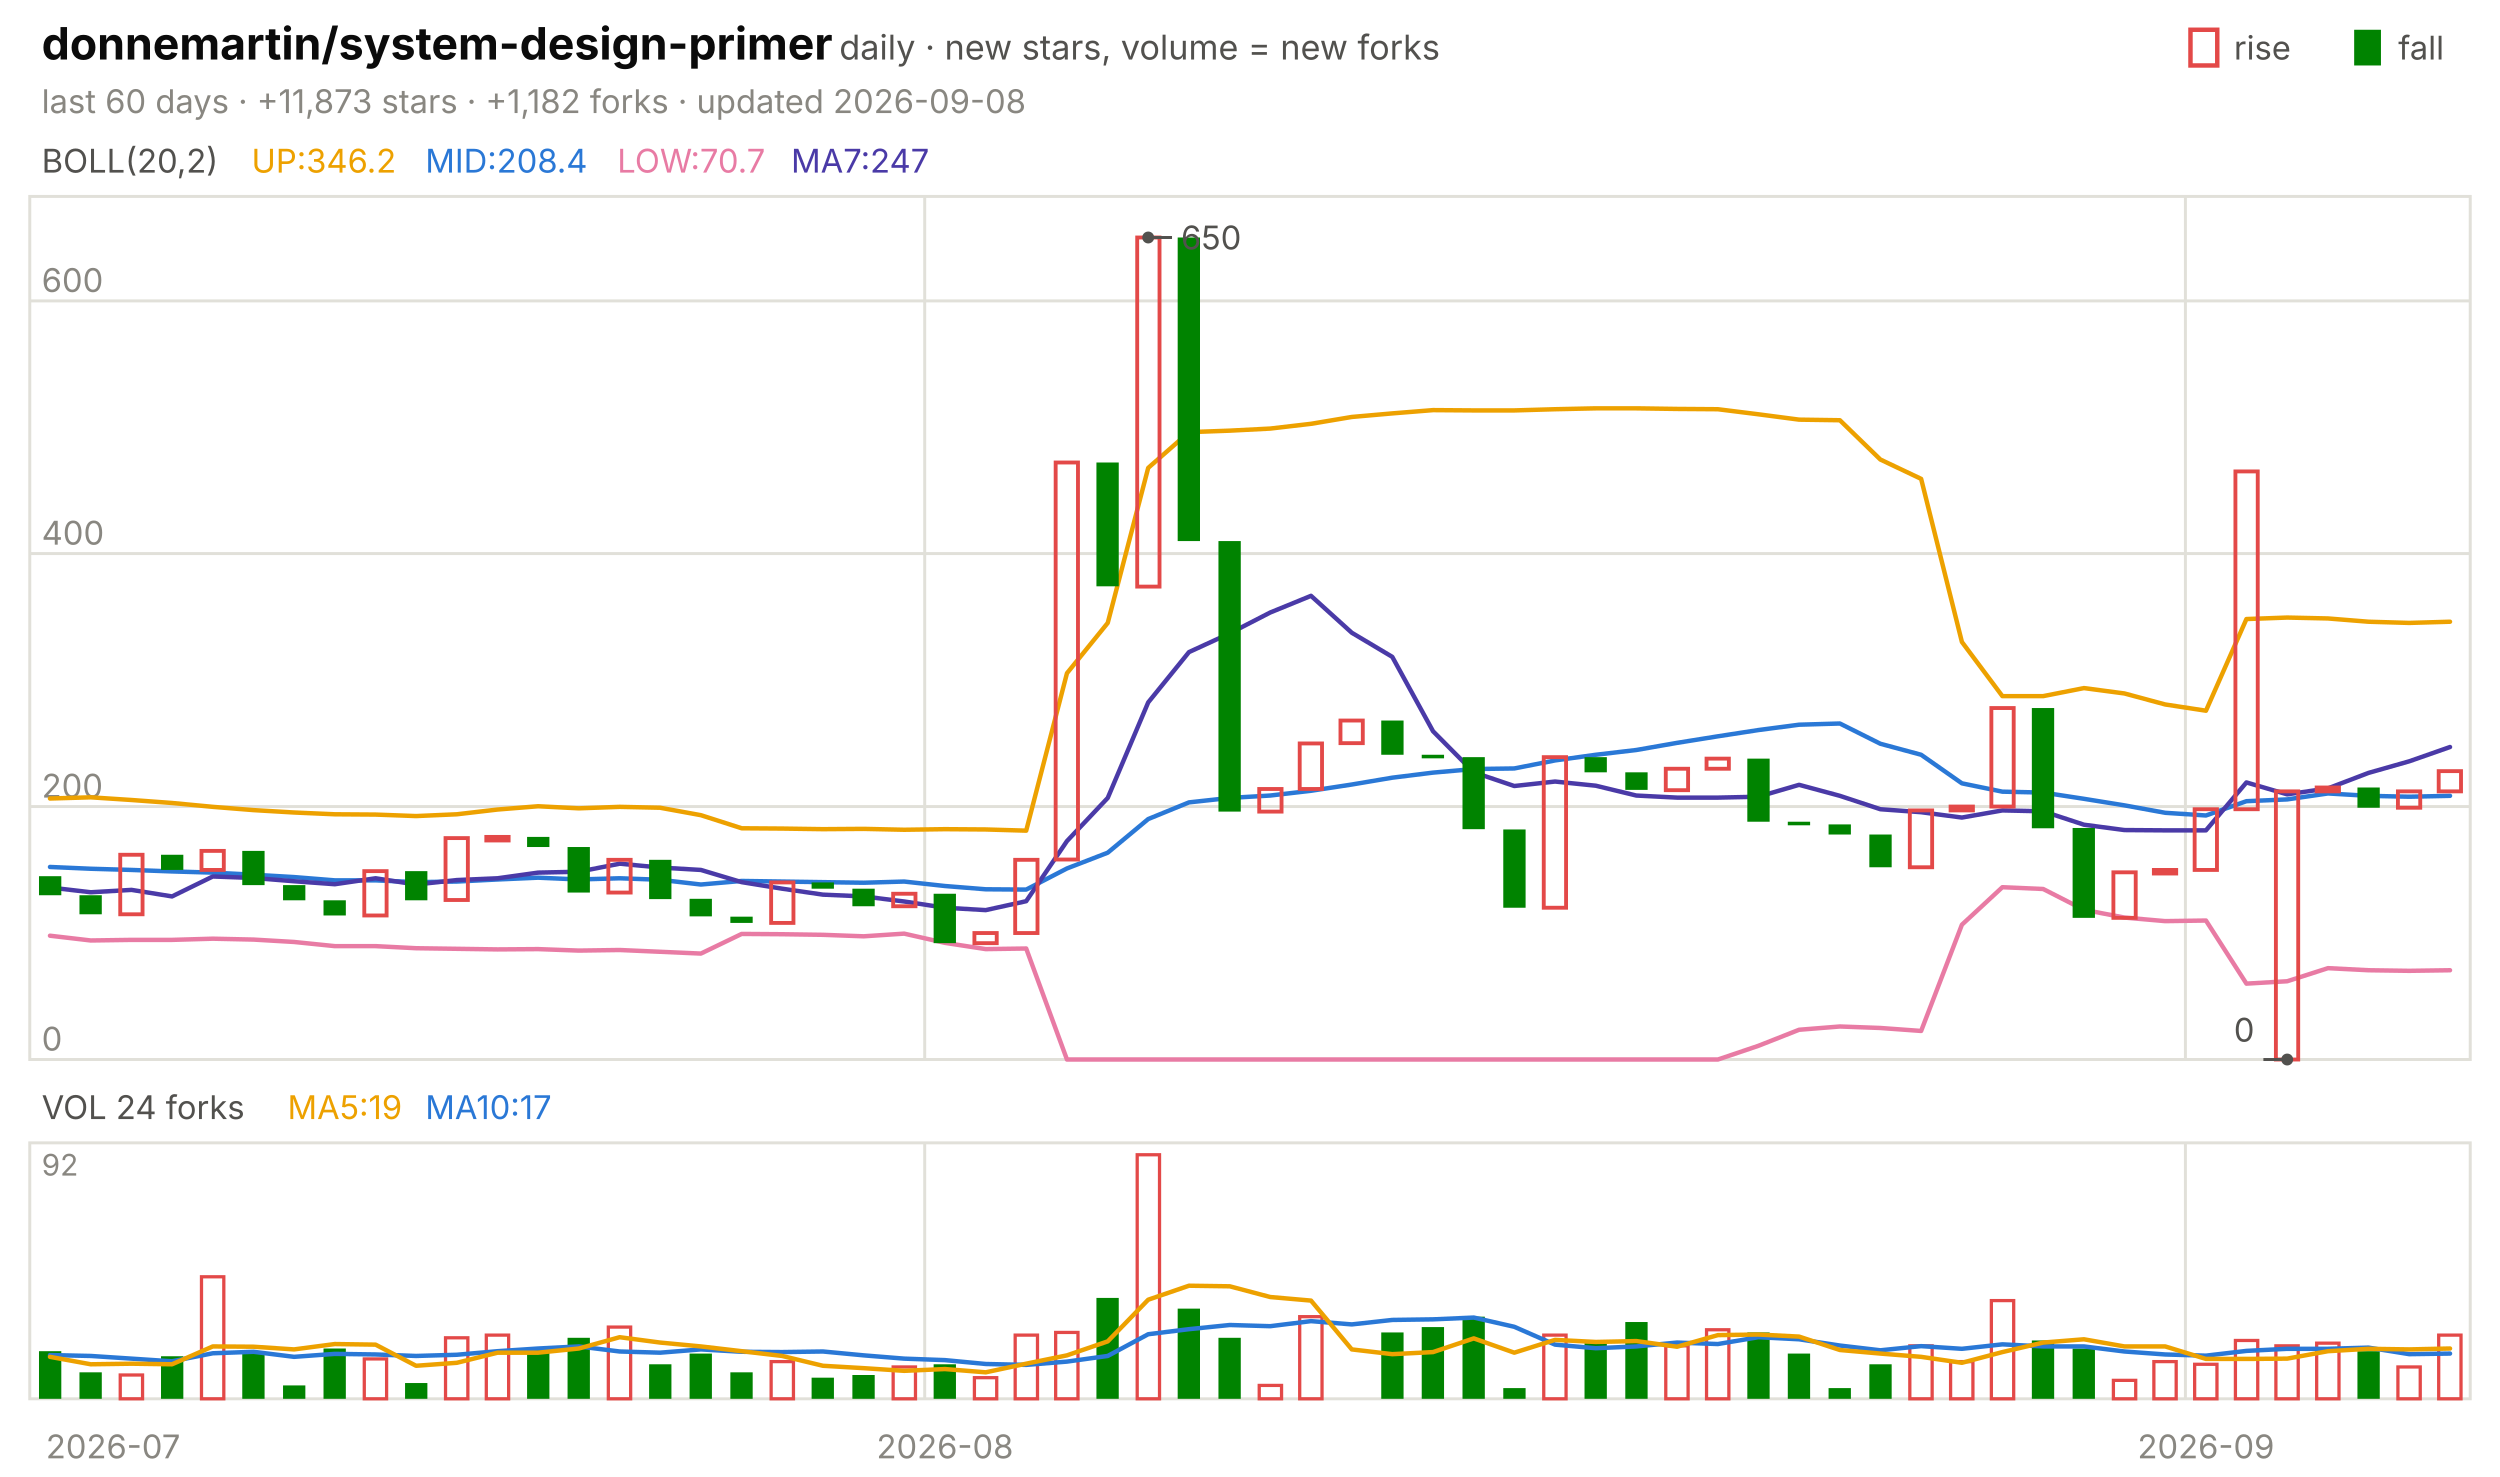
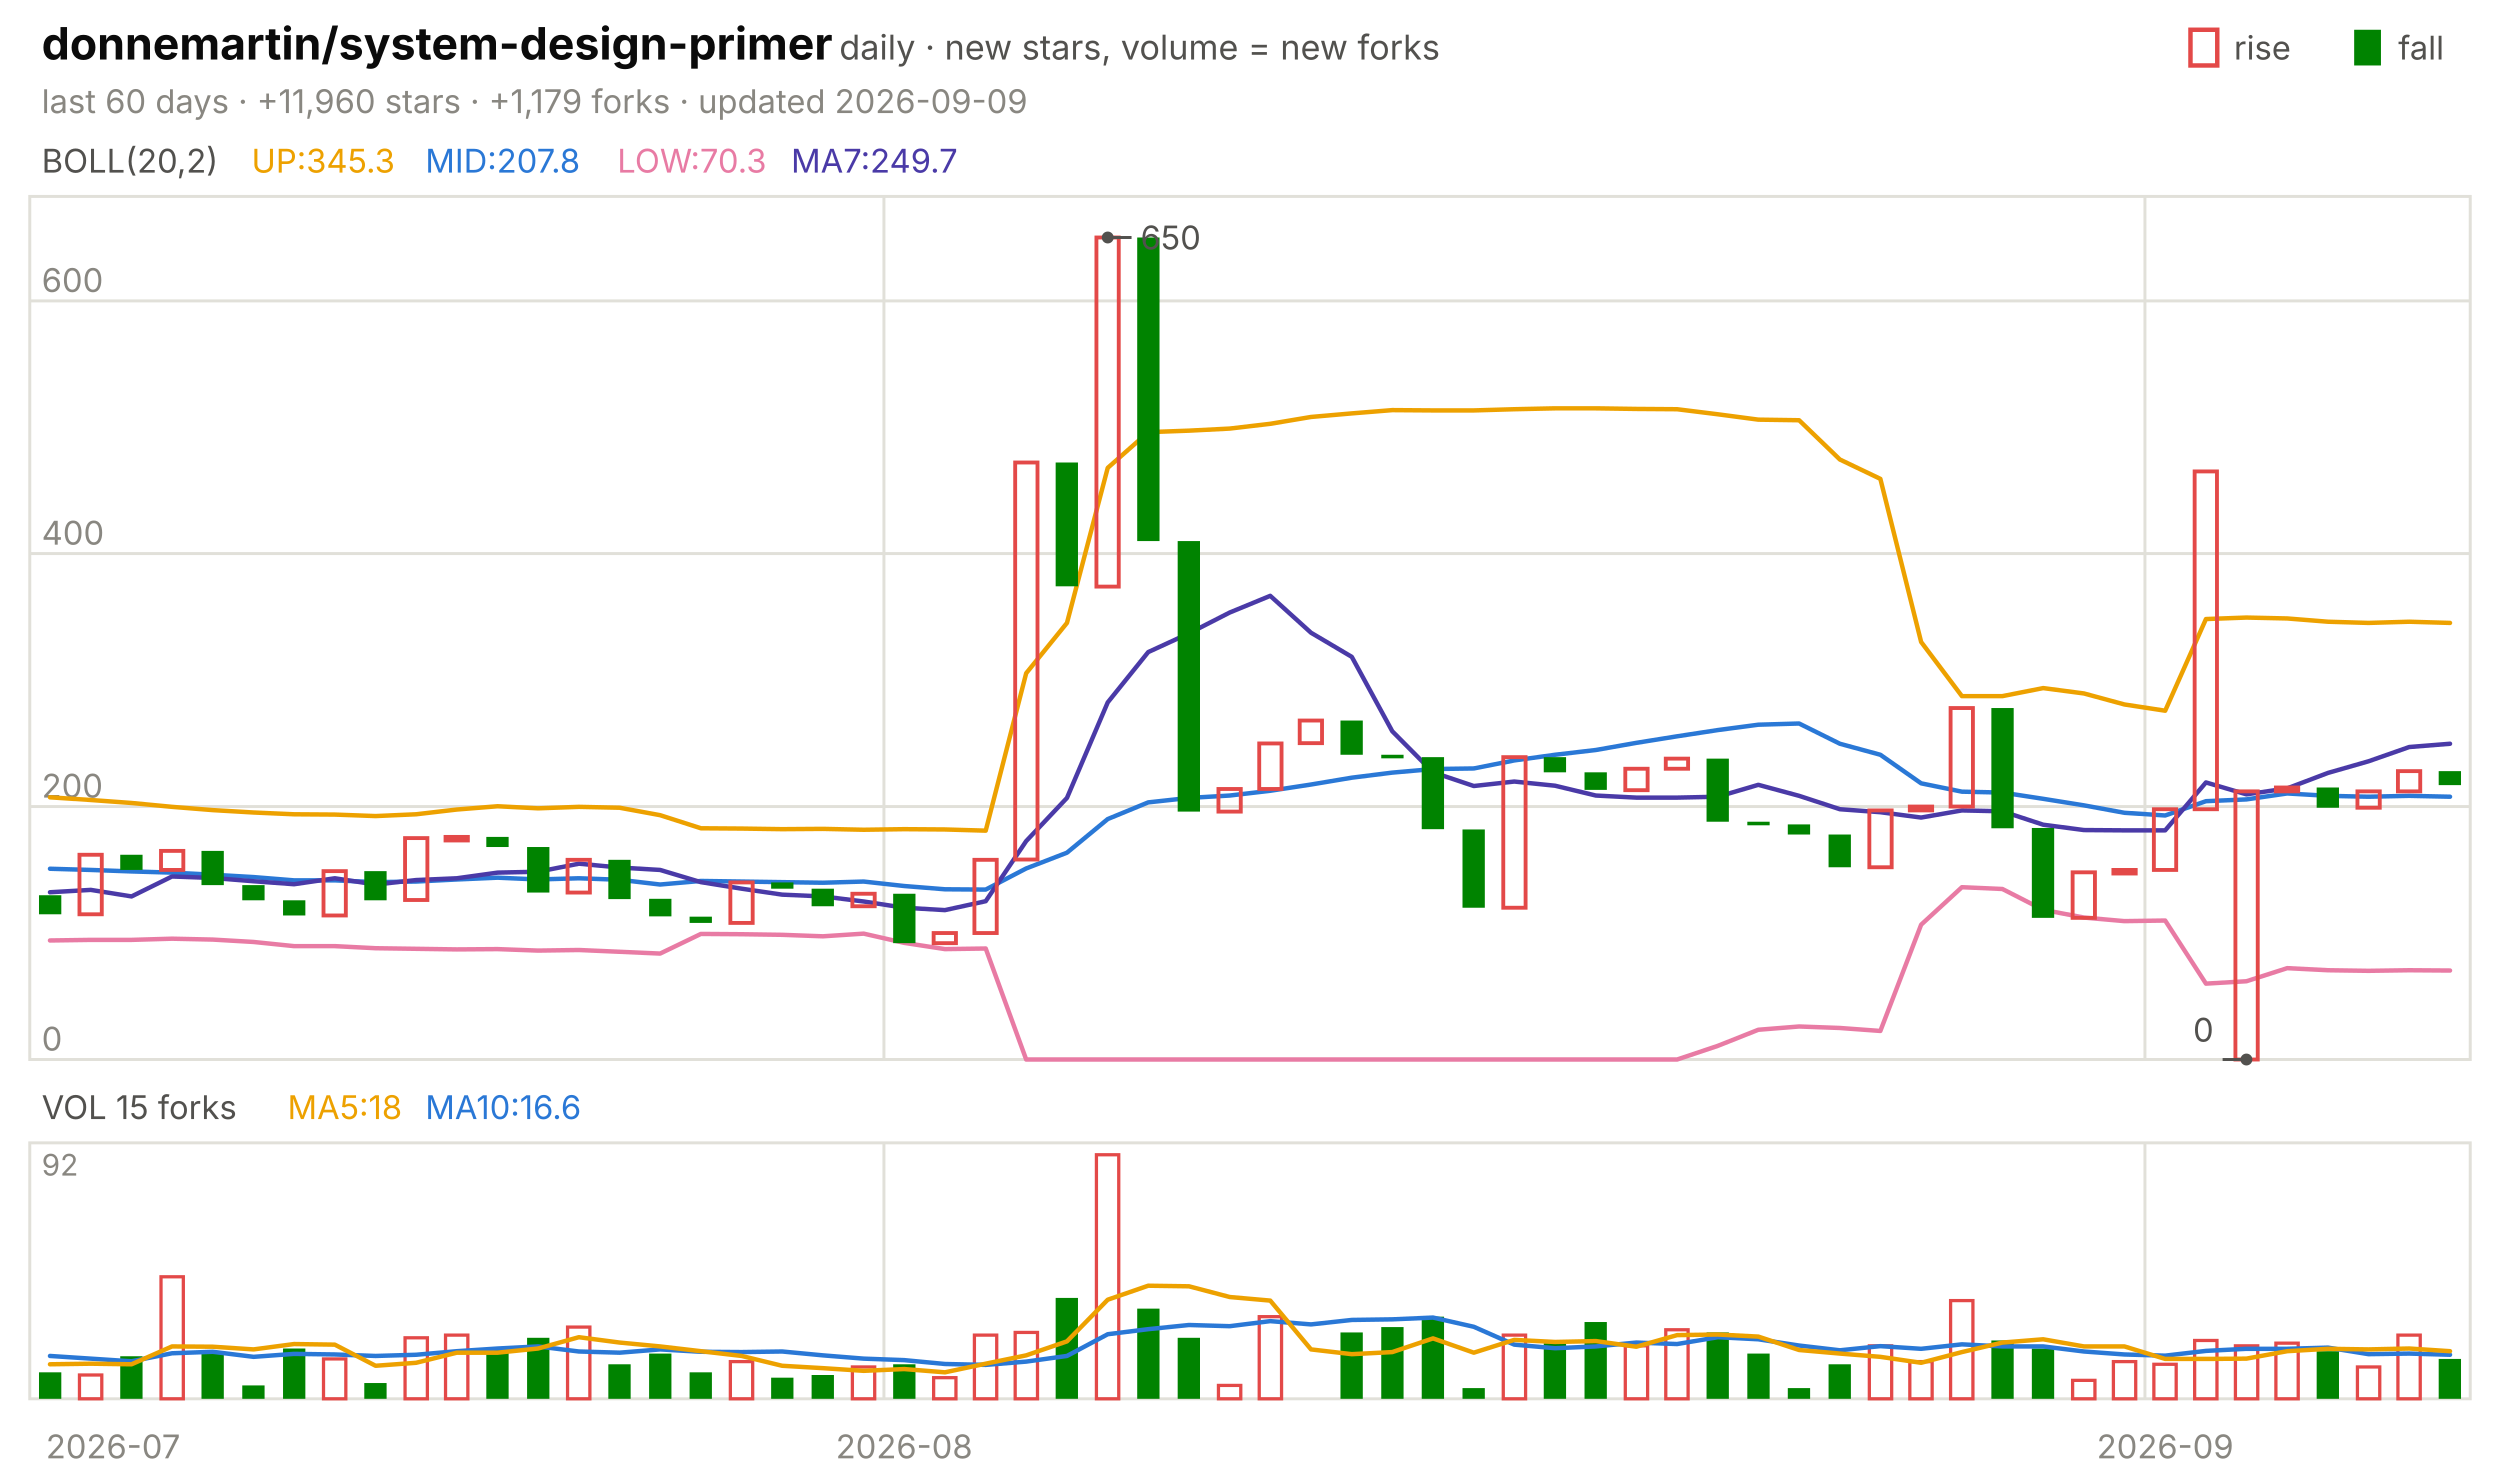
<svg xmlns="http://www.w3.org/2000/svg" viewBox="0 0 840 496" width="840" height="496" font-family="-apple-system,'Segoe UI',system-ui,sans-serif" role="img" aria-label="donnemartin/system-design-primer candlestick chart">
  <text x="14.0" y="20.0" font-size="15" fill="#0b0b0b" font-weight="650">donnemartin/system-design-primer</text>
  <text x="282.0" y="20.0" font-size="11.5" fill="#52514e">daily · new stars, volume = new forks</text>
  <text x="805.8" y="20.0" font-size="11.0" fill="#52514e">fall</text>
  <rect x="791" y="10" width="9" height="12" fill="#008300" />
  <text x="750.6" y="20.0" font-size="11.0" fill="#52514e">rise</text>
  <rect x="736" y="10" width="9" height="12" fill="none" stroke="#e34948" stroke-width="1.5" />
-   <text x="14.0" y="38.0" font-size="11.0" fill="#898781">last 60 days · +11,873 stars · +1,182 forks · updated 2026-09-08</text>
+   <text x="14.0" y="38.0" font-size="11.0" fill="#898781">last 60 days · +11,960 stars · +1,179 forks · updated 2026-09-09</text>
  <rect x="10" y="66" width="820" height="290" fill="none" stroke="#e1e0d9" />
  <rect x="10" y="384" width="820" height="86" fill="none" stroke="#e1e0d9" />
  <text x="38.0" y="490.0" font-size="11.0" fill="#898781" text-anchor="middle">2026-07</text>
-   <line x1="310.7" y1="66.0" x2="310.7" y2="356.0" stroke="#e1e0d9" stroke-width="1.0" />
-   <line x1="310.7" y1="384.0" x2="310.7" y2="470.0" stroke="#e1e0d9" stroke-width="1.0" />
-   <text x="317.5" y="490.0" font-size="11.0" fill="#898781" text-anchor="middle">2026-08</text>
-   <line x1="734.3" y1="66.0" x2="734.3" y2="356.0" stroke="#e1e0d9" stroke-width="1.0" />
-   <line x1="734.3" y1="384.0" x2="734.3" y2="470.0" stroke="#e1e0d9" stroke-width="1.0" />
-   <text x="741.2" y="490.0" font-size="11.0" fill="#898781" text-anchor="middle">2026-09</text>
+   <line x1="297.0" y1="66.0" x2="297.0" y2="356.0" stroke="#e1e0d9" stroke-width="1.0" />
+   <line x1="297.0" y1="384.0" x2="297.0" y2="470.0" stroke="#e1e0d9" stroke-width="1.0" />
+   <text x="303.8" y="490.0" font-size="11.0" fill="#898781" text-anchor="middle">2026-08</text>
+   <line x1="720.7" y1="66.0" x2="720.7" y2="356.0" stroke="#e1e0d9" stroke-width="1.0" />
+   <line x1="720.7" y1="384.0" x2="720.7" y2="470.0" stroke="#e1e0d9" stroke-width="1.0" />
+   <text x="727.5" y="490.0" font-size="11.0" fill="#898781" text-anchor="middle">2026-09</text>
  <text x="14.0" y="58.0" font-size="11.0" fill="#52514e">BOLL(20,2)</text>
-   <text x="84.5" y="58.0" font-size="11.0" fill="#eda100">UP:346.2</text>
-   <text x="142.9" y="58.0" font-size="11.0" fill="#2a78d6">MID:208.4</text>
-   <text x="207.4" y="58.0" font-size="11.0" fill="#e87ba4">LOW:70.7</text>
-   <text x="265.8" y="58.0" font-size="11.0" fill="#4a3aa7">MA7:247</text>
+   <text x="84.5" y="58.0" font-size="11.0" fill="#eda100">UP:345.3</text>
+   <text x="142.9" y="58.0" font-size="11.0" fill="#2a78d6">MID:207.8</text>
+   <text x="207.4" y="58.0" font-size="11.0" fill="#e87ba4">LOW:70.3</text>
+   <text x="265.8" y="58.0" font-size="11.0" fill="#4a3aa7">MA7:249.7</text>
  <line x1="10.0" y1="356.0" x2="830.0" y2="356.0" stroke="#e1e0d9" stroke-width="1.0" />
  <text x="14.0" y="353.0" font-size="11.0" fill="#898781">0</text>
  <line x1="10.0" y1="271.0" x2="830.0" y2="271.0" stroke="#e1e0d9" stroke-width="1.0" />
  <text x="14.0" y="268.0" font-size="11.0" fill="#898781">200</text>
  <line x1="10.0" y1="186.0" x2="830.0" y2="186.0" stroke="#e1e0d9" stroke-width="1.0" />
  <text x="14.0" y="183.0" font-size="11.0" fill="#898781">400</text>
  <line x1="10.0" y1="101.1" x2="830.0" y2="101.1" stroke="#e1e0d9" stroke-width="1.0" />
  <text x="14.0" y="98.1" font-size="11.0" fill="#898781">600</text>
-   <polyline points="16.8,268.3 30.5,267.9 44.2,268.8 57.8,269.8 71.5,271.1 85.2,272.2 98.8,273.0 112.5,273.6 126.2,273.7 139.8,274.2 153.5,273.6 167.2,272.0 180.8,270.9 194.5,271.6 208.2,271.1 221.8,271.4 235.5,273.9 249.2,278.3 262.8,278.4 276.5,278.6 290.2,278.5 303.8,278.8 317.5,278.6 331.2,278.7 344.8,279.1 358.5,226.2 372.2,209.3 385.8,157.2 399.5,145.2 413.2,144.7 426.8,144.0 440.5,142.4 454.2,140.1 467.8,138.9 481.5,137.8 495.2,137.9 508.8,137.9 522.5,137.5 536.2,137.2 549.8,137.2 563.5,137.4 577.2,137.5 590.8,139.2 604.5,141.0 618.2,141.2 631.8,154.4 645.5,160.9 659.2,215.7 672.8,233.9 686.5,233.9 700.2,231.2 713.8,233.0 727.5,236.7 741.2,238.8 754.8,208.0 768.5,207.5 782.2,207.8 795.8,208.9 809.5,209.3 823.2,208.9" fill="none" stroke="#eda100" stroke-width="1.5" stroke-linejoin="round" stroke-linecap="round" />
-   <polyline points="16.8,291.3 30.5,291.9 44.2,292.3 57.8,292.8 71.5,293.2 85.2,293.9 98.8,294.7 112.5,295.8 126.2,295.8 139.8,296.4 153.5,296.2 167.2,295.5 180.8,294.9 194.5,295.5 208.2,295.1 221.8,295.6 235.5,297.2 249.2,296.0 262.8,296.2 276.5,296.4 290.2,296.6 303.8,296.2 317.5,297.7 331.2,298.8 344.8,298.9 358.5,291.8 372.2,286.5 385.8,275.2 399.5,269.6 413.2,268.1 426.8,267.3 440.5,265.7 454.2,263.6 467.8,261.3 481.5,259.6 495.2,258.4 508.8,258.2 522.5,255.5 536.2,253.6 549.8,252.0 563.5,249.6 577.2,247.4 590.8,245.3 604.5,243.5 618.2,243.1 631.8,249.9 645.5,253.6 659.2,263.2 672.8,266.0 686.5,266.3 700.2,268.4 713.8,270.6 727.5,273.1 741.2,274.0 754.8,269.2 768.5,268.6 782.2,266.6 795.8,267.4 809.5,267.7 823.2,267.4" fill="none" stroke="#2a78d6" stroke-width="1.5" stroke-linejoin="round" stroke-linecap="round" />
-   <polyline points="16.8,314.4 30.5,316.0 44.2,315.8 57.8,315.8 71.5,315.4 85.2,315.7 98.8,316.5 112.5,317.9 126.2,317.9 139.8,318.6 153.5,318.8 167.2,319.0 180.8,318.9 194.5,319.4 208.2,319.2 221.8,319.8 235.5,320.4 249.2,313.8 262.8,313.9 276.5,314.1 290.2,314.6 303.8,313.7 317.5,316.8 331.2,318.9 344.8,318.7 358.5,356.0 372.2,356.0 385.8,356.0 399.5,356.0 413.2,356.0 426.8,356.0 440.5,356.0 454.2,356.0 467.8,356.0 481.5,356.0 495.2,356.0 508.8,356.0 522.5,356.0 536.2,356.0 549.8,356.0 563.5,356.0 577.2,356.0 590.8,351.4 604.5,346.0 618.2,344.9 631.8,345.4 645.5,346.4 659.2,310.7 672.8,298.1 686.5,298.7 700.2,305.7 713.8,308.3 727.5,309.5 741.2,309.3 754.8,330.5 768.5,329.7 782.2,325.3 795.8,326.0 809.5,326.2 823.2,326.0" fill="none" stroke="#e87ba4" stroke-width="1.5" stroke-linejoin="round" stroke-linecap="round" />
-   <polyline points="16.8,298.2 30.5,299.8 44.2,299.0 57.8,301.2 71.5,294.5 85.2,295.0 98.8,296.1 112.5,297.1 126.2,295.1 139.8,297.2 153.5,295.7 167.2,295.1 180.8,293.2 194.5,292.9 208.2,290.2 221.8,291.5 235.5,292.3 249.2,296.4 262.8,298.6 276.5,300.6 290.2,301.2 303.8,302.9 317.5,305.0 331.2,305.8 344.8,302.8 358.5,282.6 372.2,268.1 385.8,236.0 399.5,219.1 413.2,212.8 426.8,205.8 440.5,200.2 454.2,212.6 467.8,220.7 481.5,245.7 495.2,259.5 508.8,264.1 522.5,262.6 536.2,264.0 549.8,267.3 563.5,268.0 577.2,268.0 590.8,267.7 604.5,263.7 618.2,267.4 631.8,271.9 645.5,272.9 659.2,274.7 672.8,272.3 686.5,272.6 700.2,277.1 713.8,278.9 727.5,279.0 741.2,279.0 754.8,262.9 768.5,266.9 782.2,264.9 795.8,259.7 809.5,255.8 823.2,251.0" fill="none" stroke="#4a3aa7" stroke-width="1.5" stroke-linejoin="round" stroke-linecap="round" />
-   <rect x="13.1" y="294.4" width="7.5" height="6.4" fill="#008300" />
-   <rect x="26.7" y="300.8" width="7.5" height="6.4" fill="#008300" />
-   <rect x="40.4" y="287.2" width="7.5" height="20.0" fill="none" stroke="#e34948" stroke-width="1.3" />
-   <rect x="54.1" y="287.2" width="7.5" height="5.1" fill="#008300" />
-   <rect x="67.7" y="285.9" width="7.5" height="6.4" fill="none" stroke="#e34948" stroke-width="1.3" />
-   <rect x="81.4" y="285.9" width="7.5" height="11.5" fill="#008300" />
-   <rect x="95.1" y="297.4" width="7.5" height="5.1" fill="#008300" />
-   <rect x="108.7" y="302.5" width="7.5" height="5.1" fill="#008300" />
-   <rect x="122.4" y="292.7" width="7.5" height="14.9" fill="none" stroke="#e34948" stroke-width="1.3" />
-   <rect x="136.1" y="292.7" width="7.5" height="9.8" fill="#008300" />
-   <rect x="149.7" y="281.6" width="7.5" height="20.8" fill="none" stroke="#e34948" stroke-width="1.3" />
-   <rect x="163.4" y="281.2" width="7.5" height="1.2" fill="none" stroke="#e34948" stroke-width="1.3" />
-   <rect x="177.1" y="281.2" width="7.5" height="3.4" fill="#008300" />
-   <rect x="190.7" y="284.6" width="7.5" height="15.3" fill="#008300" />
-   <rect x="204.4" y="288.9" width="7.5" height="11.0" fill="none" stroke="#e34948" stroke-width="1.3" />
-   <rect x="218.1" y="288.9" width="7.5" height="13.2" fill="#008300" />
-   <rect x="231.7" y="302.0" width="7.5" height="5.9" fill="#008300" />
-   <rect x="245.4" y="308.0" width="7.5" height="2.1" fill="#008300" />
-   <rect x="259.1" y="296.5" width="7.5" height="13.6" fill="none" stroke="#e34948" stroke-width="1.3" />
-   <rect x="272.7" y="296.5" width="7.5" height="2.1" fill="#008300" />
-   <rect x="286.4" y="298.6" width="7.5" height="5.9" fill="#008300" />
-   <rect x="300.1" y="300.3" width="7.5" height="4.2" fill="none" stroke="#e34948" stroke-width="1.3" />
-   <rect x="313.7" y="300.3" width="7.5" height="16.6" fill="#008300" />
-   <rect x="327.4" y="313.5" width="7.5" height="3.4" fill="none" stroke="#e34948" stroke-width="1.3" />
-   <rect x="341.1" y="288.9" width="7.5" height="24.6" fill="none" stroke="#e34948" stroke-width="1.3" />
-   <rect x="354.7" y="155.4" width="7.5" height="133.4" fill="none" stroke="#e34948" stroke-width="1.3" />
-   <rect x="368.4" y="155.4" width="7.5" height="41.6" fill="#008300" />
-   <rect x="382.1" y="79.8" width="7.5" height="117.3" fill="none" stroke="#e34948" stroke-width="1.3" />
-   <rect x="395.7" y="79.8" width="7.5" height="102.0" fill="#008300" />
-   <rect x="409.4" y="181.8" width="7.5" height="90.9" fill="#008300" />
-   <rect x="423.1" y="265.1" width="7.5" height="7.6" fill="none" stroke="#e34948" stroke-width="1.3" />
-   <rect x="436.7" y="249.8" width="7.5" height="15.3" fill="none" stroke="#e34948" stroke-width="1.3" />
-   <rect x="450.4" y="242.1" width="7.5" height="7.6" fill="none" stroke="#e34948" stroke-width="1.3" />
-   <rect x="464.1" y="242.1" width="7.5" height="11.5" fill="#008300" />
-   <rect x="477.7" y="253.6" width="7.5" height="1.2" fill="#008300" />
-   <rect x="491.4" y="254.4" width="7.5" height="24.2" fill="#008300" />
-   <rect x="505.1" y="278.7" width="7.5" height="26.3" fill="#008300" />
-   <rect x="518.7" y="254.4" width="7.5" height="50.6" fill="none" stroke="#e34948" stroke-width="1.3" />
-   <rect x="532.4" y="254.4" width="7.5" height="5.1" fill="#008300" />
-   <rect x="546.1" y="259.5" width="7.5" height="5.9" fill="#008300" />
-   <rect x="559.7" y="258.3" width="7.5" height="7.2" fill="none" stroke="#e34948" stroke-width="1.3" />
-   <rect x="573.4" y="254.9" width="7.5" height="3.4" fill="none" stroke="#e34948" stroke-width="1.3" />
-   <rect x="587.1" y="254.9" width="7.5" height="21.2" fill="#008300" />
-   <rect x="600.7" y="276.1" width="7.5" height="1.2" fill="#008300" />
-   <rect x="614.4" y="277.0" width="7.5" height="3.4" fill="#008300" />
-   <rect x="628.1" y="280.4" width="7.5" height="11.0" fill="#008300" />
-   <rect x="641.7" y="272.3" width="7.5" height="19.1" fill="none" stroke="#e34948" stroke-width="1.3" />
-   <rect x="655.4" y="271.0" width="7.5" height="1.3" fill="none" stroke="#e34948" stroke-width="1.3" />
-   <rect x="669.1" y="237.9" width="7.5" height="33.1" fill="none" stroke="#e34948" stroke-width="1.3" />
-   <rect x="682.7" y="237.9" width="7.5" height="40.4" fill="#008300" />
-   <rect x="696.4" y="278.2" width="7.5" height="30.2" fill="#008300" />
-   <rect x="710.1" y="293.1" width="7.5" height="15.3" fill="none" stroke="#e34948" stroke-width="1.3" />
-   <rect x="723.7" y="292.3" width="7.5" height="1.2" fill="none" stroke="#e34948" stroke-width="1.3" />
-   <rect x="737.4" y="271.9" width="7.5" height="20.4" fill="none" stroke="#e34948" stroke-width="1.3" />
-   <rect x="751.1" y="158.4" width="7.5" height="113.5" fill="none" stroke="#e34948" stroke-width="1.3" />
-   <rect x="764.7" y="265.9" width="7.5" height="90.1" fill="none" stroke="#e34948" stroke-width="1.3" />
-   <rect x="778.4" y="264.6" width="7.5" height="1.3" fill="none" stroke="#e34948" stroke-width="1.3" />
-   <rect x="792.1" y="264.6" width="7.5" height="6.8" fill="#008300" />
-   <rect x="805.7" y="265.9" width="7.5" height="5.5" fill="none" stroke="#e34948" stroke-width="1.3" />
-   <rect x="819.4" y="259.1" width="7.5" height="6.8" fill="none" stroke="#e34948" stroke-width="1.3" />
-   <circle cx="385.8" cy="79.8" r="2" fill="#52514e" />
-   <line x1="385.8" y1="79.8" x2="393.8" y2="79.8" stroke="#52514e" stroke-width="1.0" />
-   <text x="396.8" y="83.8" font-size="11.0" fill="#52514e">650</text>
-   <circle cx="768.5" cy="356.0" r="2" fill="#52514e" />
-   <line x1="768.5" y1="356.0" x2="760.5" y2="356.0" stroke="#52514e" stroke-width="1.0" />
-   <text x="757.5" y="350.0" font-size="11.0" fill="#52514e" text-anchor="end">0</text>
-   <text x="14.0" y="376.0" font-size="11.0" fill="#52514e">VOL 24 forks</text>
-   <text x="96.6" y="376.0" font-size="11.0" fill="#eda100">MA5:19</text>
-   <text x="142.9" y="376.0" font-size="11.0" fill="#2a78d6">MA10:17</text>
+   <polyline points="16.8,267.9 30.5,268.8 44.2,269.8 57.8,271.1 71.5,272.2 85.2,273.0 98.8,273.6 112.5,273.7 126.2,274.2 139.8,273.6 153.5,272.0 167.2,270.9 180.8,271.6 194.5,271.1 208.2,271.4 221.8,273.9 235.5,278.3 249.2,278.4 262.8,278.6 276.5,278.5 290.2,278.8 303.8,278.6 317.5,278.7 331.2,279.1 344.8,226.2 358.5,209.3 372.2,157.2 385.8,145.2 399.5,144.7 413.2,144.0 426.8,142.4 440.5,140.1 454.2,138.9 467.8,137.8 481.5,137.9 495.2,137.9 508.8,137.5 522.5,137.2 536.2,137.2 549.8,137.4 563.5,137.5 577.2,139.2 590.8,141.0 604.5,141.2 618.2,154.4 631.8,160.9 645.5,215.7 659.2,233.9 672.8,233.9 686.5,231.2 700.2,233.0 713.8,236.7 727.5,238.8 741.2,208.0 754.8,207.5 768.5,207.8 782.2,208.9 795.8,209.3 809.5,208.9 823.2,209.3" fill="none" stroke="#eda100" stroke-width="1.5" stroke-linejoin="round" stroke-linecap="round" />
+   <polyline points="16.8,291.9 30.5,292.3 44.2,292.8 57.8,293.2 71.5,293.9 85.2,294.7 98.8,295.8 112.5,295.8 126.2,296.4 139.8,296.2 153.5,295.5 167.2,294.9 180.8,295.5 194.5,295.1 208.2,295.6 221.8,297.2 235.5,296.0 249.2,296.2 262.8,296.4 276.5,296.6 290.2,296.2 303.8,297.7 317.5,298.8 331.2,298.9 344.8,291.8 358.5,286.5 372.2,275.2 385.8,269.6 399.5,268.1 413.2,267.3 426.8,265.7 440.5,263.6 454.2,261.3 467.8,259.6 481.5,258.4 495.2,258.2 508.8,255.5 522.5,253.6 536.2,252.0 549.8,249.6 563.5,247.4 577.2,245.3 590.8,243.5 604.5,243.1 618.2,249.9 631.8,253.6 645.5,263.2 659.2,266.0 672.8,266.3 686.5,268.4 700.2,270.6 713.8,273.1 727.5,274.0 741.2,269.2 754.8,268.6 768.5,266.6 782.2,267.4 795.8,267.7 809.5,267.4 823.2,267.7" fill="none" stroke="#2a78d6" stroke-width="1.5" stroke-linejoin="round" stroke-linecap="round" />
+   <polyline points="16.8,316.0 30.5,315.8 44.2,315.8 57.8,315.4 71.5,315.7 85.2,316.5 98.8,317.9 112.5,317.9 126.2,318.6 139.8,318.8 153.5,319.0 167.2,318.9 180.8,319.4 194.5,319.2 208.2,319.8 221.8,320.4 235.5,313.8 249.2,313.9 262.8,314.1 276.5,314.6 290.2,313.7 303.8,316.8 317.5,318.9 331.2,318.7 344.8,356.0 358.5,356.0 372.2,356.0 385.8,356.0 399.5,356.0 413.2,356.0 426.8,356.0 440.5,356.0 454.2,356.0 467.8,356.0 481.5,356.0 495.2,356.0 508.8,356.0 522.5,356.0 536.2,356.0 549.8,356.0 563.5,356.0 577.2,351.4 590.8,346.0 604.5,344.9 618.2,345.4 631.8,346.4 645.5,310.7 659.2,298.1 672.8,298.7 686.5,305.7 700.2,308.3 713.8,309.5 727.5,309.3 741.2,330.5 754.8,329.7 768.5,325.3 782.2,326.0 795.8,326.2 809.5,326.0 823.2,326.1" fill="none" stroke="#e87ba4" stroke-width="1.5" stroke-linejoin="round" stroke-linecap="round" />
+   <polyline points="16.8,299.8 30.5,299.0 44.2,301.2 57.8,294.5 71.5,295.0 85.2,296.1 98.8,297.1 112.5,295.1 126.2,297.2 139.8,295.7 153.5,295.1 167.2,293.2 180.8,292.9 194.5,290.2 208.2,291.5 221.8,292.3 235.5,296.4 249.2,298.6 262.8,300.6 276.5,301.2 290.2,302.9 303.8,305.0 317.5,305.8 331.2,302.8 344.8,282.6 358.5,268.1 372.2,236.0 385.8,219.1 399.5,212.8 413.2,205.8 426.8,200.2 440.5,212.6 454.2,220.7 467.8,245.7 481.5,259.5 495.2,264.1 508.8,262.6 522.5,264.0 536.2,267.3 549.8,268.0 563.5,268.0 577.2,267.7 590.8,263.7 604.5,267.4 618.2,271.9 631.8,272.9 645.5,274.7 659.2,272.3 672.8,272.6 686.5,277.1 700.2,278.9 713.8,279.0 727.5,279.0 741.2,262.9 754.8,266.9 768.5,264.9 782.2,259.7 795.8,255.8 809.5,251.0 823.2,249.9" fill="none" stroke="#4a3aa7" stroke-width="1.5" stroke-linejoin="round" stroke-linecap="round" />
+   <rect x="13.1" y="300.8" width="7.5" height="6.4" fill="#008300" />
+   <rect x="26.7" y="287.2" width="7.5" height="20.0" fill="none" stroke="#e34948" stroke-width="1.3" />
+   <rect x="40.4" y="287.2" width="7.5" height="5.1" fill="#008300" />
+   <rect x="54.1" y="285.9" width="7.5" height="6.4" fill="none" stroke="#e34948" stroke-width="1.3" />
+   <rect x="67.7" y="285.9" width="7.5" height="11.5" fill="#008300" />
+   <rect x="81.4" y="297.4" width="7.5" height="5.1" fill="#008300" />
+   <rect x="95.1" y="302.5" width="7.5" height="5.1" fill="#008300" />
+   <rect x="108.7" y="292.7" width="7.5" height="14.9" fill="none" stroke="#e34948" stroke-width="1.3" />
+   <rect x="122.4" y="292.7" width="7.5" height="9.8" fill="#008300" />
+   <rect x="136.1" y="281.6" width="7.5" height="20.8" fill="none" stroke="#e34948" stroke-width="1.3" />
+   <rect x="149.7" y="281.2" width="7.5" height="1.2" fill="none" stroke="#e34948" stroke-width="1.3" />
+   <rect x="163.4" y="281.2" width="7.5" height="3.4" fill="#008300" />
+   <rect x="177.1" y="284.6" width="7.5" height="15.3" fill="#008300" />
+   <rect x="190.7" y="288.9" width="7.5" height="11.0" fill="none" stroke="#e34948" stroke-width="1.3" />
+   <rect x="204.4" y="288.9" width="7.5" height="13.2" fill="#008300" />
+   <rect x="218.1" y="302.0" width="7.5" height="5.9" fill="#008300" />
+   <rect x="231.7" y="308.0" width="7.5" height="2.1" fill="#008300" />
+   <rect x="245.4" y="296.5" width="7.5" height="13.6" fill="none" stroke="#e34948" stroke-width="1.3" />
+   <rect x="259.1" y="296.5" width="7.5" height="2.1" fill="#008300" />
+   <rect x="272.7" y="298.6" width="7.5" height="5.9" fill="#008300" />
+   <rect x="286.4" y="300.3" width="7.5" height="4.2" fill="none" stroke="#e34948" stroke-width="1.3" />
+   <rect x="300.1" y="300.3" width="7.5" height="16.6" fill="#008300" />
+   <rect x="313.7" y="313.5" width="7.5" height="3.4" fill="none" stroke="#e34948" stroke-width="1.3" />
+   <rect x="327.4" y="288.9" width="7.5" height="24.6" fill="none" stroke="#e34948" stroke-width="1.3" />
+   <rect x="341.1" y="155.4" width="7.5" height="133.4" fill="none" stroke="#e34948" stroke-width="1.3" />
+   <rect x="354.7" y="155.4" width="7.5" height="41.6" fill="#008300" />
+   <rect x="368.4" y="79.8" width="7.5" height="117.3" fill="none" stroke="#e34948" stroke-width="1.3" />
+   <rect x="382.1" y="79.8" width="7.5" height="102.0" fill="#008300" />
+   <rect x="395.7" y="181.8" width="7.5" height="90.9" fill="#008300" />
+   <rect x="409.4" y="265.1" width="7.5" height="7.6" fill="none" stroke="#e34948" stroke-width="1.3" />
+   <rect x="423.1" y="249.8" width="7.5" height="15.3" fill="none" stroke="#e34948" stroke-width="1.3" />
+   <rect x="436.7" y="242.1" width="7.5" height="7.6" fill="none" stroke="#e34948" stroke-width="1.3" />
+   <rect x="450.4" y="242.1" width="7.5" height="11.5" fill="#008300" />
+   <rect x="464.1" y="253.6" width="7.5" height="1.2" fill="#008300" />
+   <rect x="477.7" y="254.4" width="7.5" height="24.2" fill="#008300" />
+   <rect x="491.4" y="278.7" width="7.5" height="26.3" fill="#008300" />
+   <rect x="505.1" y="254.4" width="7.5" height="50.6" fill="none" stroke="#e34948" stroke-width="1.3" />
+   <rect x="518.7" y="254.4" width="7.5" height="5.1" fill="#008300" />
+   <rect x="532.4" y="259.5" width="7.5" height="5.9" fill="#008300" />
+   <rect x="546.1" y="258.3" width="7.5" height="7.2" fill="none" stroke="#e34948" stroke-width="1.3" />
+   <rect x="559.7" y="254.9" width="7.5" height="3.4" fill="none" stroke="#e34948" stroke-width="1.3" />
+   <rect x="573.4" y="254.9" width="7.5" height="21.2" fill="#008300" />
+   <rect x="587.1" y="276.1" width="7.5" height="1.2" fill="#008300" />
+   <rect x="600.7" y="277.0" width="7.5" height="3.4" fill="#008300" />
+   <rect x="614.4" y="280.4" width="7.5" height="11.0" fill="#008300" />
+   <rect x="628.1" y="272.3" width="7.5" height="19.1" fill="none" stroke="#e34948" stroke-width="1.3" />
+   <rect x="641.7" y="271.0" width="7.5" height="1.3" fill="none" stroke="#e34948" stroke-width="1.3" />
+   <rect x="655.4" y="237.9" width="7.5" height="33.1" fill="none" stroke="#e34948" stroke-width="1.3" />
+   <rect x="669.1" y="237.9" width="7.5" height="40.4" fill="#008300" />
+   <rect x="682.7" y="278.2" width="7.5" height="30.2" fill="#008300" />
+   <rect x="696.4" y="293.1" width="7.5" height="15.3" fill="none" stroke="#e34948" stroke-width="1.3" />
+   <rect x="710.1" y="292.3" width="7.5" height="1.2" fill="none" stroke="#e34948" stroke-width="1.3" />
+   <rect x="723.7" y="271.9" width="7.5" height="20.4" fill="none" stroke="#e34948" stroke-width="1.3" />
+   <rect x="737.4" y="158.4" width="7.5" height="113.5" fill="none" stroke="#e34948" stroke-width="1.3" />
+   <rect x="751.1" y="265.9" width="7.5" height="90.1" fill="none" stroke="#e34948" stroke-width="1.3" />
+   <rect x="764.7" y="264.6" width="7.5" height="1.3" fill="none" stroke="#e34948" stroke-width="1.3" />
+   <rect x="778.4" y="264.6" width="7.5" height="6.8" fill="#008300" />
+   <rect x="792.1" y="265.9" width="7.5" height="5.5" fill="none" stroke="#e34948" stroke-width="1.3" />
+   <rect x="805.7" y="259.1" width="7.5" height="6.8" fill="none" stroke="#e34948" stroke-width="1.3" />
+   <rect x="819.4" y="259.1" width="7.5" height="4.7" fill="#008300" />
+   <circle cx="372.2" cy="79.8" r="2" fill="#52514e" />
+   <line x1="372.2" y1="79.8" x2="380.2" y2="79.8" stroke="#52514e" stroke-width="1.0" />
+   <text x="383.2" y="83.8" font-size="11.0" fill="#52514e">650</text>
+   <circle cx="754.8" cy="356.0" r="2" fill="#52514e" />
+   <line x1="754.8" y1="356.0" x2="746.8" y2="356.0" stroke="#52514e" stroke-width="1.0" />
+   <text x="743.8" y="350.0" font-size="11.0" fill="#52514e" text-anchor="end">0</text>
+   <text x="14.0" y="376.0" font-size="11.0" fill="#52514e">VOL 15 forks</text>
+   <text x="96.6" y="376.0" font-size="11.0" fill="#eda100">MA5:18</text>
+   <text x="142.9" y="376.0" font-size="11.0" fill="#2a78d6">MA10:16.6</text>
  <text x="14.0" y="395.0" font-size="10" fill="#898781">92</text>
-   <rect x="13.1" y="454.0" width="7.5" height="16.0" fill="#008300" />
-   <rect x="26.7" y="461.1" width="7.5" height="8.9" fill="#008300" />
-   <rect x="40.4" y="462.0" width="7.5" height="8.0" fill="none" stroke="#e34948" stroke-width="1.1" />
-   <rect x="54.1" y="455.7" width="7.5" height="14.3" fill="#008300" />
-   <rect x="67.7" y="429.0" width="7.5" height="41.0" fill="none" stroke="#e34948" stroke-width="1.1" />
-   <rect x="81.4" y="454.8" width="7.5" height="15.2" fill="#008300" />
-   <rect x="95.1" y="465.5" width="7.5" height="4.5" fill="#008300" />
-   <rect x="108.7" y="453.1" width="7.5" height="16.9" fill="#008300" />
-   <rect x="122.4" y="456.6" width="7.5" height="13.4" fill="none" stroke="#e34948" stroke-width="1.1" />
-   <rect x="136.1" y="464.7" width="7.5" height="5.3" fill="#008300" />
-   <rect x="149.7" y="449.5" width="7.5" height="20.5" fill="none" stroke="#e34948" stroke-width="1.1" />
-   <rect x="163.4" y="448.6" width="7.5" height="21.4" fill="none" stroke="#e34948" stroke-width="1.1" />
-   <rect x="177.1" y="453.1" width="7.5" height="16.9" fill="#008300" />
-   <rect x="190.7" y="449.5" width="7.5" height="20.5" fill="#008300" />
-   <rect x="204.4" y="445.9" width="7.5" height="24.1" fill="none" stroke="#e34948" stroke-width="1.1" />
-   <rect x="218.1" y="458.4" width="7.5" height="11.6" fill="#008300" />
-   <rect x="231.7" y="454.8" width="7.5" height="15.2" fill="#008300" />
-   <rect x="245.4" y="461.1" width="7.5" height="8.9" fill="#008300" />
-   <rect x="259.1" y="457.5" width="7.5" height="12.5" fill="none" stroke="#e34948" stroke-width="1.1" />
-   <rect x="272.7" y="462.9" width="7.5" height="7.1" fill="#008300" />
-   <rect x="286.4" y="462.0" width="7.5" height="8.0" fill="#008300" />
-   <rect x="300.1" y="459.3" width="7.5" height="10.7" fill="none" stroke="#e34948" stroke-width="1.1" />
-   <rect x="313.7" y="458.4" width="7.5" height="11.6" fill="#008300" />
-   <rect x="327.4" y="462.9" width="7.5" height="7.1" fill="none" stroke="#e34948" stroke-width="1.1" />
-   <rect x="341.1" y="448.6" width="7.5" height="21.4" fill="none" stroke="#e34948" stroke-width="1.1" />
-   <rect x="354.7" y="447.7" width="7.5" height="22.3" fill="none" stroke="#e34948" stroke-width="1.1" />
-   <rect x="368.4" y="436.1" width="7.5" height="33.9" fill="#008300" />
-   <rect x="382.1" y="388.0" width="7.5" height="82.0" fill="none" stroke="#e34948" stroke-width="1.1" />
-   <rect x="395.7" y="439.7" width="7.5" height="30.3" fill="#008300" />
-   <rect x="409.4" y="449.5" width="7.5" height="20.5" fill="#008300" />
-   <rect x="423.1" y="465.5" width="7.5" height="4.5" fill="none" stroke="#e34948" stroke-width="1.1" />
-   <rect x="436.7" y="442.4" width="7.5" height="27.6" fill="none" stroke="#e34948" stroke-width="1.1" />
-   <rect x="464.1" y="447.7" width="7.5" height="22.3" fill="#008300" />
-   <rect x="477.7" y="445.9" width="7.5" height="24.1" fill="#008300" />
-   <rect x="491.4" y="442.4" width="7.5" height="27.6" fill="#008300" />
-   <rect x="505.1" y="466.4" width="7.5" height="3.6" fill="#008300" />
-   <rect x="518.7" y="448.6" width="7.5" height="21.4" fill="none" stroke="#e34948" stroke-width="1.1" />
-   <rect x="532.4" y="451.3" width="7.5" height="18.7" fill="#008300" />
-   <rect x="546.1" y="444.2" width="7.5" height="25.8" fill="#008300" />
-   <rect x="559.7" y="452.2" width="7.5" height="17.8" fill="none" stroke="#e34948" stroke-width="1.1" />
-   <rect x="573.4" y="446.8" width="7.5" height="23.2" fill="none" stroke="#e34948" stroke-width="1.1" />
-   <rect x="587.1" y="447.7" width="7.5" height="22.3" fill="#008300" />
-   <rect x="600.7" y="454.8" width="7.5" height="15.2" fill="#008300" />
-   <rect x="614.4" y="466.4" width="7.5" height="3.6" fill="#008300" />
-   <rect x="628.1" y="458.4" width="7.5" height="11.6" fill="#008300" />
-   <rect x="641.7" y="452.2" width="7.5" height="17.8" fill="none" stroke="#e34948" stroke-width="1.1" />
-   <rect x="655.4" y="457.5" width="7.5" height="12.5" fill="none" stroke="#e34948" stroke-width="1.1" />
-   <rect x="669.1" y="437.0" width="7.5" height="33.0" fill="none" stroke="#e34948" stroke-width="1.1" />
-   <rect x="682.7" y="450.4" width="7.5" height="19.6" fill="#008300" />
-   <rect x="696.4" y="453.1" width="7.5" height="16.9" fill="#008300" />
-   <rect x="710.1" y="463.8" width="7.5" height="6.2" fill="none" stroke="#e34948" stroke-width="1.1" />
-   <rect x="723.7" y="457.5" width="7.5" height="12.5" fill="none" stroke="#e34948" stroke-width="1.1" />
-   <rect x="737.4" y="458.4" width="7.5" height="11.6" fill="none" stroke="#e34948" stroke-width="1.1" />
-   <rect x="751.1" y="450.4" width="7.5" height="19.6" fill="none" stroke="#e34948" stroke-width="1.1" />
-   <rect x="764.7" y="452.2" width="7.5" height="17.8" fill="none" stroke="#e34948" stroke-width="1.1" />
-   <rect x="778.4" y="451.3" width="7.5" height="18.7" fill="none" stroke="#e34948" stroke-width="1.1" />
-   <rect x="792.1" y="454.0" width="7.5" height="16.0" fill="#008300" />
-   <rect x="805.7" y="459.3" width="7.5" height="10.7" fill="none" stroke="#e34948" stroke-width="1.1" />
-   <rect x="819.4" y="448.6" width="7.5" height="21.4" fill="none" stroke="#e34948" stroke-width="1.1" />
-   <polyline points="16.8,455.3 30.5,455.6 44.2,456.5 57.8,457.4 71.5,454.7 85.2,454.2 98.8,455.9 112.5,454.9 126.2,455.1 139.8,455.6 153.5,455.2 167.2,454.0 180.8,453.1 194.5,452.4 208.2,454.1 221.8,454.5 235.5,453.4 249.2,454.2 262.8,454.3 276.5,454.1 290.2,455.4 303.8,456.5 317.5,457.0 331.2,458.3 344.8,458.6 358.5,457.5 372.2,455.6 385.8,448.3 399.5,446.6 413.2,445.2 426.8,445.6 440.5,443.9 454.2,445.0 467.8,443.5 481.5,443.3 495.2,442.7 508.8,445.8 522.5,451.8 536.2,453.0 549.8,452.4 563.5,451.1 577.2,451.6 590.8,449.3 604.5,450.0 618.2,452.1 631.8,453.7 645.5,452.3 659.2,453.2 672.8,451.7 686.5,452.4 700.2,452.4 713.8,454.1 727.5,455.1 741.2,455.5 754.8,453.9 768.5,453.2 782.2,453.2 795.8,452.8 809.5,455.0 823.2,454.8" fill="none" stroke="#2a78d6" stroke-width="1.5" stroke-linejoin="round" stroke-linecap="round" />
-   <polyline points="16.8,455.9 30.5,458.4 44.2,458.2 57.8,458.4 71.5,452.4 85.2,452.5 98.8,453.4 112.5,451.6 126.2,451.8 139.8,458.9 153.5,457.9 167.2,454.5 180.8,454.5 194.5,453.1 208.2,449.3 221.8,451.1 235.5,452.4 249.2,454.0 262.8,455.6 276.5,458.9 290.2,459.7 303.8,460.6 317.5,460.0 331.2,461.1 344.8,458.2 358.5,455.4 372.2,450.7 385.8,436.7 399.5,432.0 413.2,432.2 426.8,435.8 440.5,437.0 454.2,453.4 467.8,455.0 481.5,454.3 495.2,449.7 508.8,454.5 522.5,450.2 536.2,450.9 549.8,450.6 563.5,452.5 577.2,448.6 590.8,448.4 604.5,449.1 618.2,453.6 631.8,454.8 645.5,455.9 659.2,457.9 672.8,454.3 686.5,451.1 700.2,450.0 713.8,452.4 727.5,452.4 741.2,456.6 754.8,456.6 768.5,456.5 782.2,454.0 795.8,453.2 809.5,453.4 823.2,453.1" fill="none" stroke="#eda100" stroke-width="1.5" stroke-linejoin="round" stroke-linecap="round" />
+   <rect x="13.1" y="461.1" width="7.5" height="8.9" fill="#008300" />
+   <rect x="26.7" y="462.0" width="7.5" height="8.0" fill="none" stroke="#e34948" stroke-width="1.1" />
+   <rect x="40.4" y="455.7" width="7.5" height="14.3" fill="#008300" />
+   <rect x="54.1" y="429.0" width="7.5" height="41.0" fill="none" stroke="#e34948" stroke-width="1.1" />
+   <rect x="67.7" y="454.8" width="7.5" height="15.2" fill="#008300" />
+   <rect x="81.4" y="465.5" width="7.5" height="4.5" fill="#008300" />
+   <rect x="95.1" y="453.1" width="7.5" height="16.9" fill="#008300" />
+   <rect x="108.7" y="456.6" width="7.5" height="13.4" fill="none" stroke="#e34948" stroke-width="1.1" />
+   <rect x="122.4" y="464.7" width="7.5" height="5.3" fill="#008300" />
+   <rect x="136.1" y="449.5" width="7.5" height="20.5" fill="none" stroke="#e34948" stroke-width="1.1" />
+   <rect x="149.7" y="448.6" width="7.5" height="21.4" fill="none" stroke="#e34948" stroke-width="1.1" />
+   <rect x="163.4" y="453.1" width="7.5" height="16.9" fill="#008300" />
+   <rect x="177.1" y="449.5" width="7.5" height="20.5" fill="#008300" />
+   <rect x="190.7" y="445.9" width="7.5" height="24.1" fill="none" stroke="#e34948" stroke-width="1.1" />
+   <rect x="204.4" y="458.4" width="7.5" height="11.6" fill="#008300" />
+   <rect x="218.1" y="454.8" width="7.5" height="15.2" fill="#008300" />
+   <rect x="231.7" y="461.1" width="7.5" height="8.9" fill="#008300" />
+   <rect x="245.4" y="457.5" width="7.5" height="12.5" fill="none" stroke="#e34948" stroke-width="1.1" />
+   <rect x="259.1" y="462.9" width="7.5" height="7.1" fill="#008300" />
+   <rect x="272.7" y="462.0" width="7.5" height="8.0" fill="#008300" />
+   <rect x="286.4" y="459.3" width="7.5" height="10.7" fill="none" stroke="#e34948" stroke-width="1.1" />
+   <rect x="300.1" y="458.4" width="7.5" height="11.6" fill="#008300" />
+   <rect x="313.7" y="462.9" width="7.5" height="7.1" fill="none" stroke="#e34948" stroke-width="1.1" />
+   <rect x="327.4" y="448.6" width="7.5" height="21.4" fill="none" stroke="#e34948" stroke-width="1.1" />
+   <rect x="341.1" y="447.7" width="7.5" height="22.3" fill="none" stroke="#e34948" stroke-width="1.1" />
+   <rect x="354.7" y="436.1" width="7.5" height="33.9" fill="#008300" />
+   <rect x="368.4" y="388.0" width="7.5" height="82.0" fill="none" stroke="#e34948" stroke-width="1.1" />
+   <rect x="382.1" y="439.7" width="7.5" height="30.3" fill="#008300" />
+   <rect x="395.7" y="449.5" width="7.5" height="20.5" fill="#008300" />
+   <rect x="409.4" y="465.5" width="7.5" height="4.5" fill="none" stroke="#e34948" stroke-width="1.1" />
+   <rect x="423.1" y="442.4" width="7.5" height="27.6" fill="none" stroke="#e34948" stroke-width="1.1" />
+   <rect x="450.4" y="447.7" width="7.5" height="22.3" fill="#008300" />
+   <rect x="464.1" y="445.9" width="7.5" height="24.1" fill="#008300" />
+   <rect x="477.7" y="442.4" width="7.5" height="27.6" fill="#008300" />
+   <rect x="491.4" y="466.4" width="7.5" height="3.6" fill="#008300" />
+   <rect x="505.1" y="448.6" width="7.5" height="21.4" fill="none" stroke="#e34948" stroke-width="1.1" />
+   <rect x="518.7" y="451.3" width="7.5" height="18.7" fill="#008300" />
+   <rect x="532.4" y="444.2" width="7.5" height="25.8" fill="#008300" />
+   <rect x="546.1" y="452.2" width="7.5" height="17.8" fill="none" stroke="#e34948" stroke-width="1.1" />
+   <rect x="559.7" y="446.8" width="7.5" height="23.2" fill="none" stroke="#e34948" stroke-width="1.1" />
+   <rect x="573.4" y="447.7" width="7.5" height="22.3" fill="#008300" />
+   <rect x="587.1" y="454.8" width="7.5" height="15.2" fill="#008300" />
+   <rect x="600.7" y="466.4" width="7.5" height="3.6" fill="#008300" />
+   <rect x="614.4" y="458.4" width="7.5" height="11.6" fill="#008300" />
+   <rect x="628.1" y="452.2" width="7.5" height="17.8" fill="none" stroke="#e34948" stroke-width="1.1" />
+   <rect x="641.7" y="457.5" width="7.5" height="12.5" fill="none" stroke="#e34948" stroke-width="1.1" />
+   <rect x="655.4" y="437.0" width="7.5" height="33.0" fill="none" stroke="#e34948" stroke-width="1.1" />
+   <rect x="669.1" y="450.4" width="7.5" height="19.6" fill="#008300" />
+   <rect x="682.7" y="453.1" width="7.5" height="16.9" fill="#008300" />
+   <rect x="696.4" y="463.8" width="7.5" height="6.2" fill="none" stroke="#e34948" stroke-width="1.1" />
+   <rect x="710.1" y="457.5" width="7.5" height="12.5" fill="none" stroke="#e34948" stroke-width="1.1" />
+   <rect x="723.7" y="458.4" width="7.5" height="11.6" fill="none" stroke="#e34948" stroke-width="1.1" />
+   <rect x="737.4" y="450.4" width="7.5" height="19.6" fill="none" stroke="#e34948" stroke-width="1.1" />
+   <rect x="751.1" y="452.2" width="7.5" height="17.8" fill="none" stroke="#e34948" stroke-width="1.1" />
+   <rect x="764.7" y="451.3" width="7.5" height="18.7" fill="none" stroke="#e34948" stroke-width="1.1" />
+   <rect x="778.4" y="454.0" width="7.5" height="16.0" fill="#008300" />
+   <rect x="792.1" y="459.3" width="7.5" height="10.7" fill="none" stroke="#e34948" stroke-width="1.1" />
+   <rect x="805.7" y="448.6" width="7.5" height="21.4" fill="none" stroke="#e34948" stroke-width="1.1" />
+   <rect x="819.4" y="456.6" width="7.5" height="13.4" fill="#008300" />
+   <polyline points="16.8,455.6 30.5,456.5 44.2,457.4 57.8,454.7 71.5,454.2 85.2,455.9 98.8,454.9 112.5,455.1 126.2,455.6 139.8,455.2 153.5,454.0 167.2,453.1 180.8,452.4 194.5,454.1 208.2,454.5 221.8,453.4 235.5,454.2 249.2,454.3 262.8,454.1 276.5,455.4 290.2,456.5 303.8,457.0 317.5,458.3 331.2,458.6 344.8,457.5 358.5,455.6 372.2,448.3 385.8,446.6 399.5,445.2 413.2,445.6 426.8,443.9 440.5,445.0 454.2,443.5 467.8,443.3 481.5,442.7 495.2,445.8 508.8,451.8 522.5,453.0 536.2,452.4 549.8,451.1 563.5,451.6 577.2,449.3 590.8,450.0 604.5,452.1 618.2,453.7 631.8,452.3 645.5,453.2 659.2,451.7 672.8,452.4 686.5,452.4 700.2,454.1 713.8,455.1 727.5,455.5 741.2,453.9 754.8,453.2 768.5,453.2 782.2,452.8 795.8,455.0 809.5,454.8 823.2,455.2" fill="none" stroke="#2a78d6" stroke-width="1.5" stroke-linejoin="round" stroke-linecap="round" />
+   <polyline points="16.8,458.4 30.5,458.2 44.2,458.4 57.8,452.4 71.5,452.5 85.2,453.4 98.8,451.6 112.5,451.8 126.2,458.9 139.8,457.9 153.5,454.5 167.2,454.5 180.8,453.1 194.5,449.3 208.2,451.1 221.8,452.4 235.5,454.0 249.2,455.6 262.8,458.9 276.5,459.7 290.2,460.6 303.8,460.0 317.5,461.1 331.2,458.2 344.8,455.4 358.5,450.7 372.2,436.7 385.8,432.0 399.5,432.2 413.2,435.8 426.8,437.0 440.5,453.4 454.2,455.0 467.8,454.3 481.5,449.7 495.2,454.5 508.8,450.2 522.5,450.9 536.2,450.6 549.8,452.5 563.5,448.6 577.2,448.4 590.8,449.1 604.5,453.6 618.2,454.8 631.8,455.9 645.5,457.9 659.2,454.3 672.8,451.1 686.5,450.0 700.2,452.4 713.8,452.4 727.5,456.6 741.2,456.6 754.8,456.5 768.5,454.0 782.2,453.2 795.8,453.4 809.5,453.1 823.2,454.0" fill="none" stroke="#eda100" stroke-width="1.5" stroke-linejoin="round" stroke-linecap="round" />
</svg>
